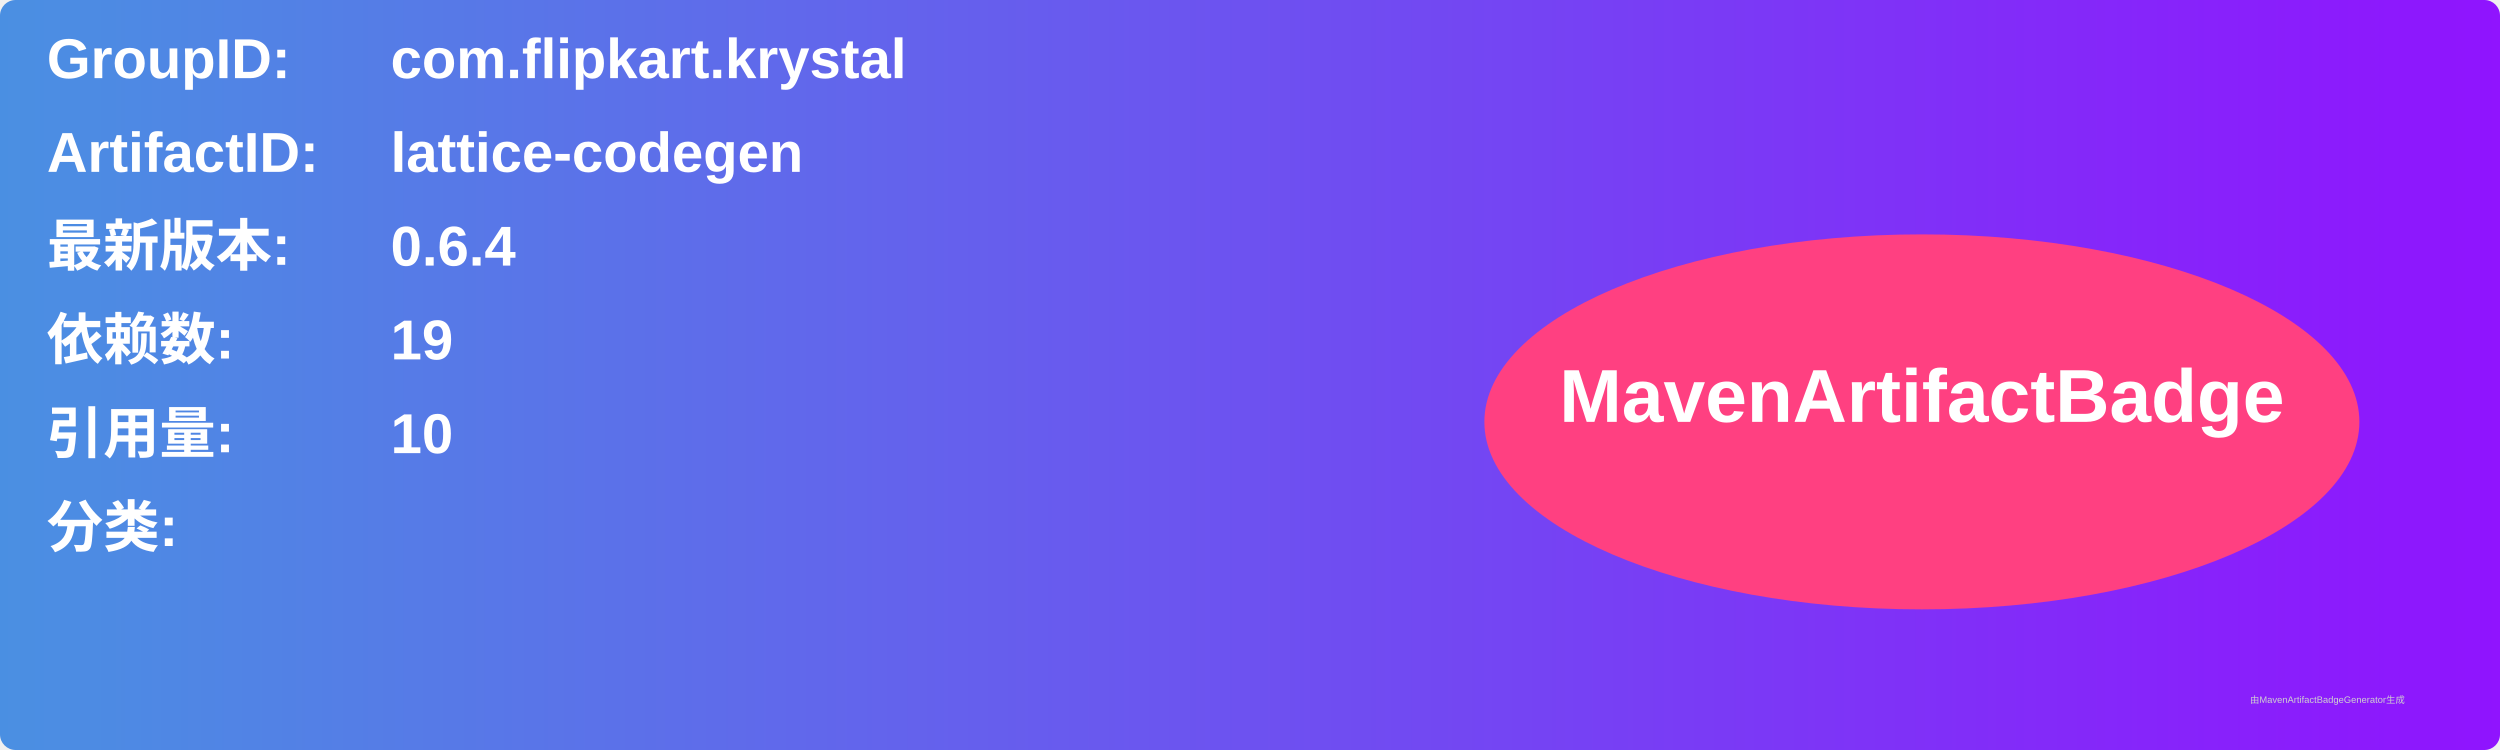
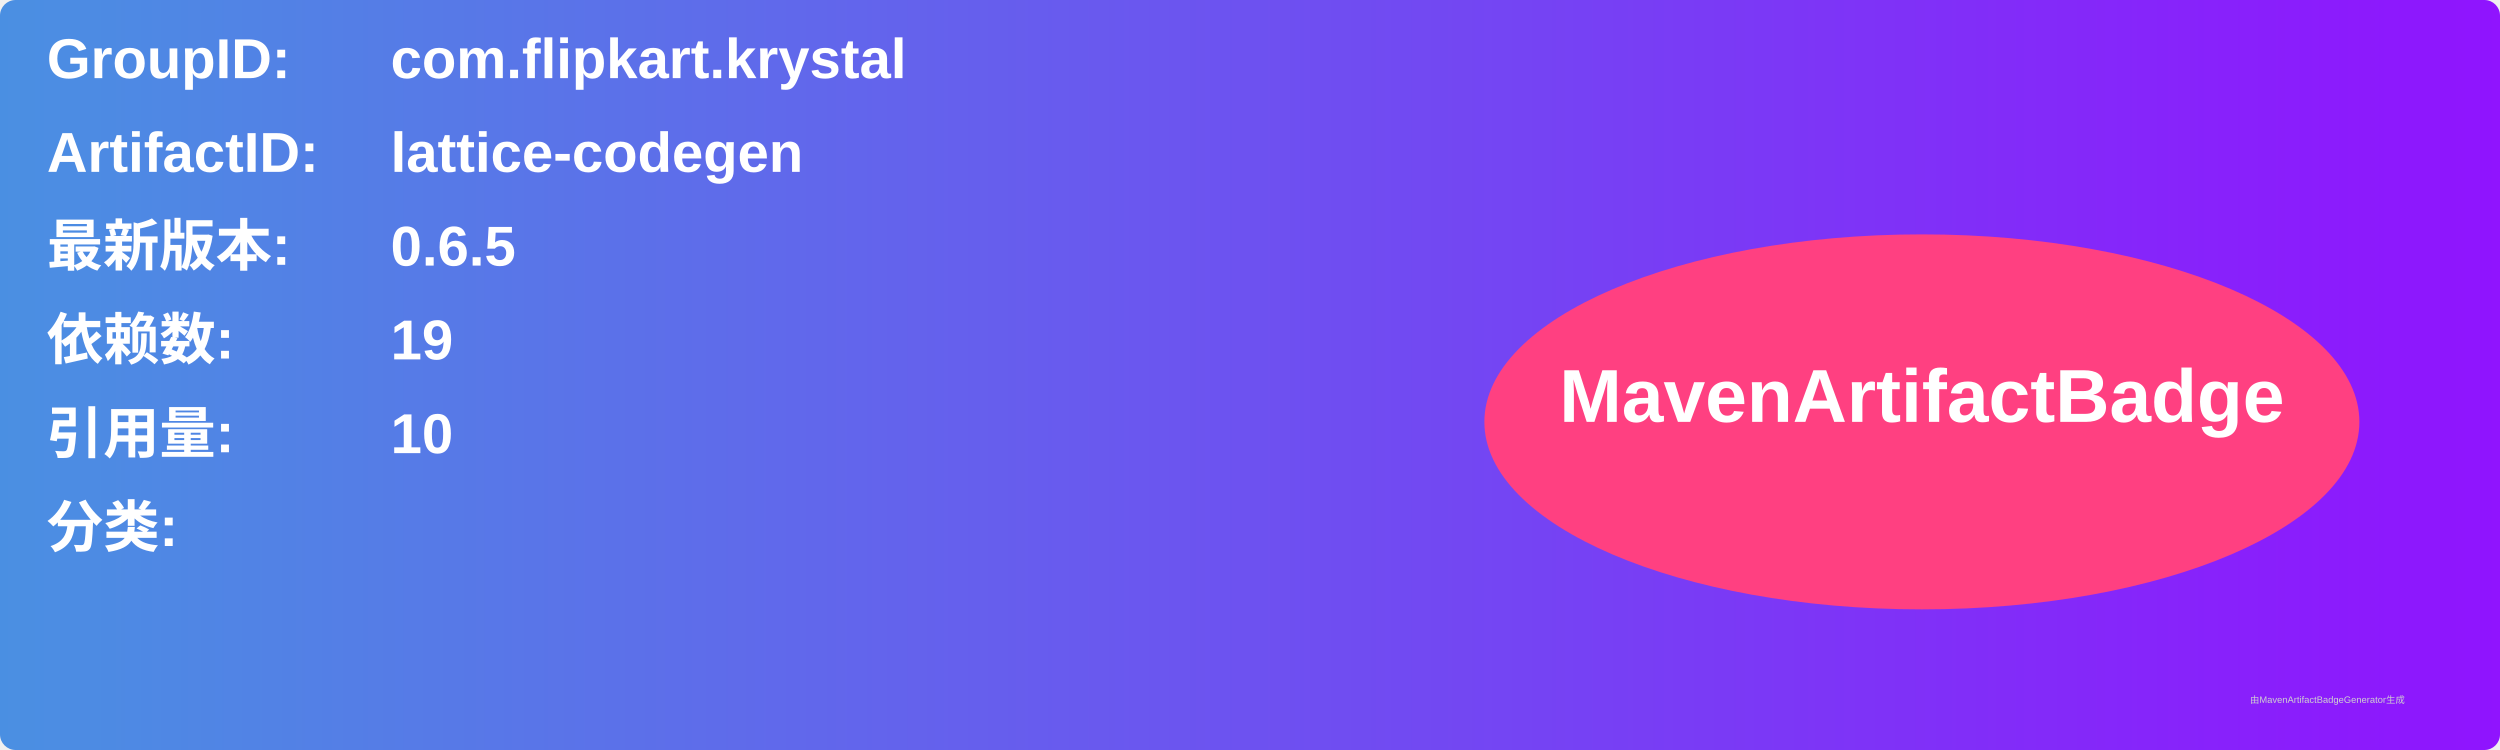
<svg xmlns="http://www.w3.org/2000/svg" width="800" height="240" viewBox="0 0 800 240">
  <linearGradient id="grad" x1="0%" y1="0%" x2="100%" y2="0%">
    <stop offset="0%" stop-color="#4a90e2" />
    <stop offset="100%" stop-color="#9013fe" />
  </linearGradient>
  <rect width="100%" height="100%" rx="5" ry="5" fill="url(#grad)" />
  <g transform="translate(15, 15)">
    <text x="0" y="10" font-family="Arial" font-size="18" fill="white" font-weight="bold" width="260">GroupID:</text>
    <text x="110" y="10" font-family="Arial" font-size="18" fill="white" font-weight="bold" width="460">com.flipkart.krystal</text>
    <text x="0" y="40" font-family="Arial" font-size="18" fill="white" font-weight="bold" width="260">ArtifactID:</text>
    <text x="110" y="40" font-family="Arial" font-size="18" fill="white" font-weight="bold" width="460">lattice-codegen</text>
    <text x="0" y="70" font-family="Arial" font-size="18" fill="white" font-weight="bold">最新版本:</text>
    <text x="110" y="70" font-family="Arial" font-size="18" fill="white" font-weight="bold">
-       <tspan font-weight="bold">0.6.4</tspan>
+       <tspan font-weight="bold">0.6.5</tspan>
    </text>
    <text x="0" y="100" font-family="Arial" font-size="18" fill="white" font-weight="bold">依赖数: </text>
    <text x="110" y="100" font-family="Arial" font-size="18" fill="white">
      <tspan font-weight="bold">19</tspan>
    </text>
    <text x="0" y="130" font-family="Arial" font-size="18" fill="white" font-weight="bold">引用量: </text>
    <text x="110" y="130" font-family="Arial" font-size="18" fill="white">
      <tspan font-weight="bold">10</tspan>
    </text>
    <text x="0" y="160" font-family="Arial" font-size="18" fill="white" font-weight="bold">分类:</text>
    <text x="10" y="190" font-family="Arial" font-size="10" fill="white">
      <tspan font-weight="bold" />
    </text>
    <ellipse cx="600" cy="120" rx="140" ry="60" fill="#ff4081" />
    <text x="600" y="120" text-anchor="middle" font-family="Arial" font-size="24" fill="white" font-weight="bold">MavenArtifactBadge</text>
  </g>
  <text x="720" y="225" font-family="Arial" font-size="3" fill="#d0d0d0">由MavenArtifactBadgeGenerator生成</text>
</svg>
